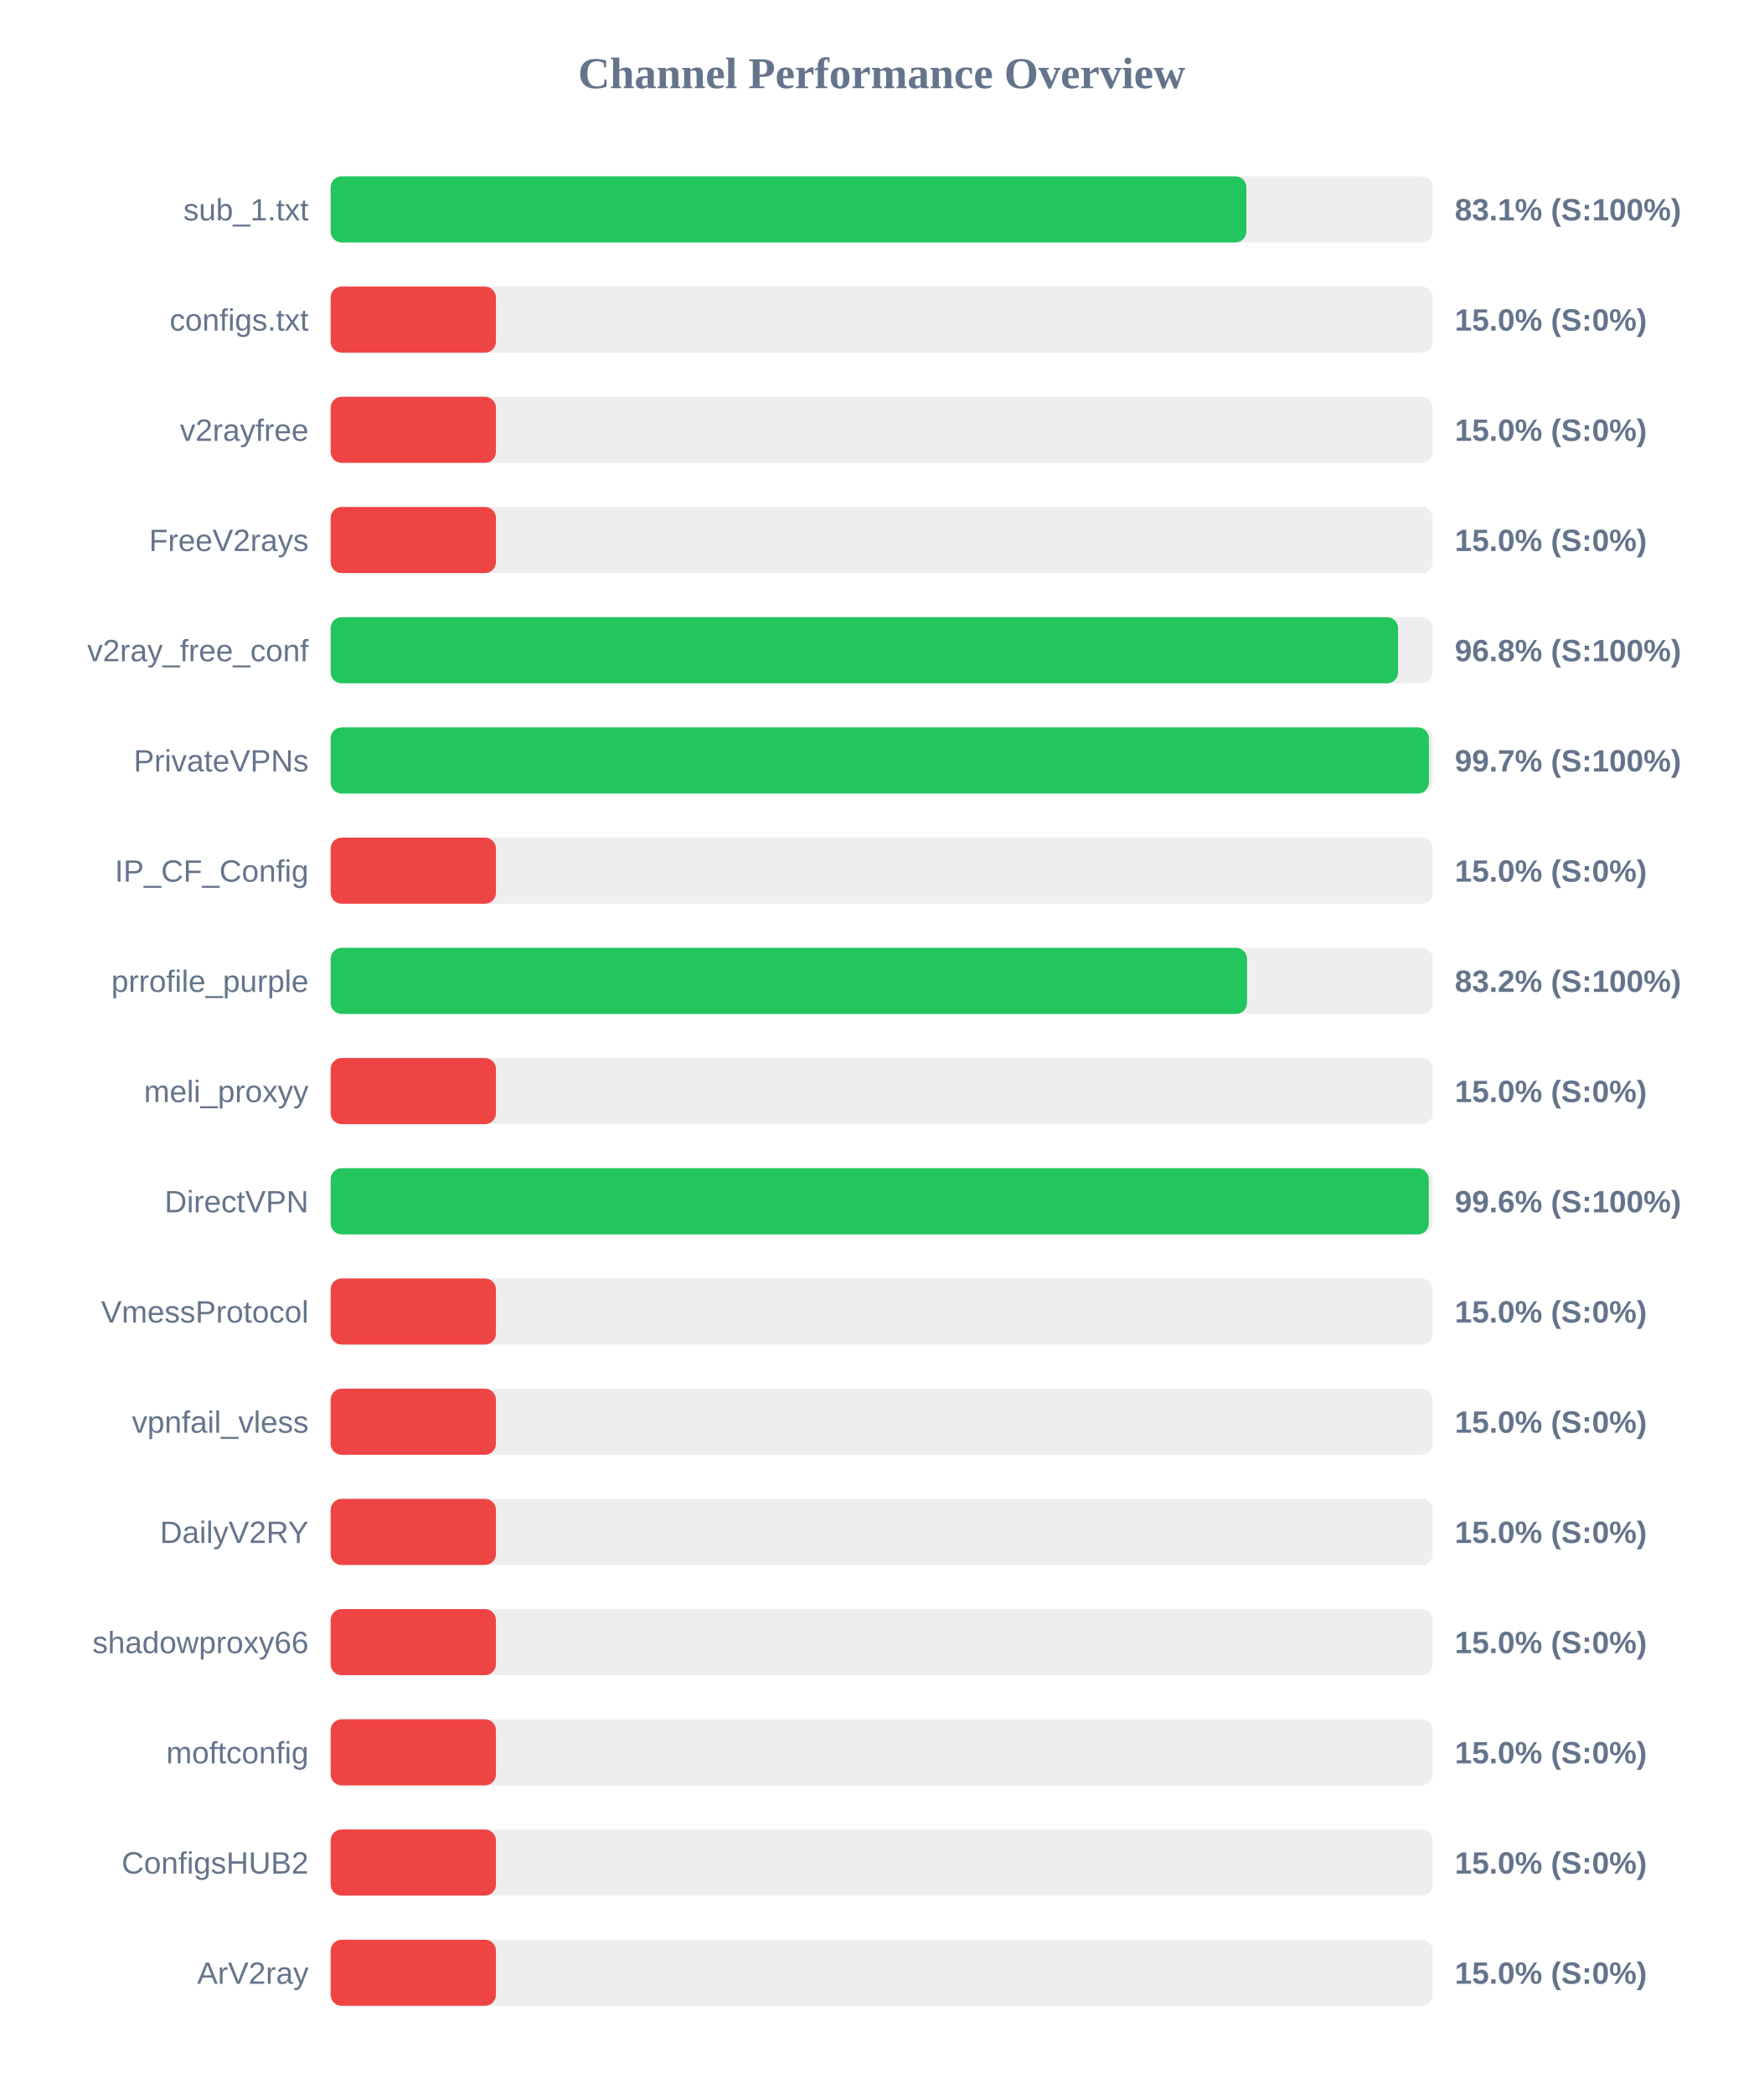
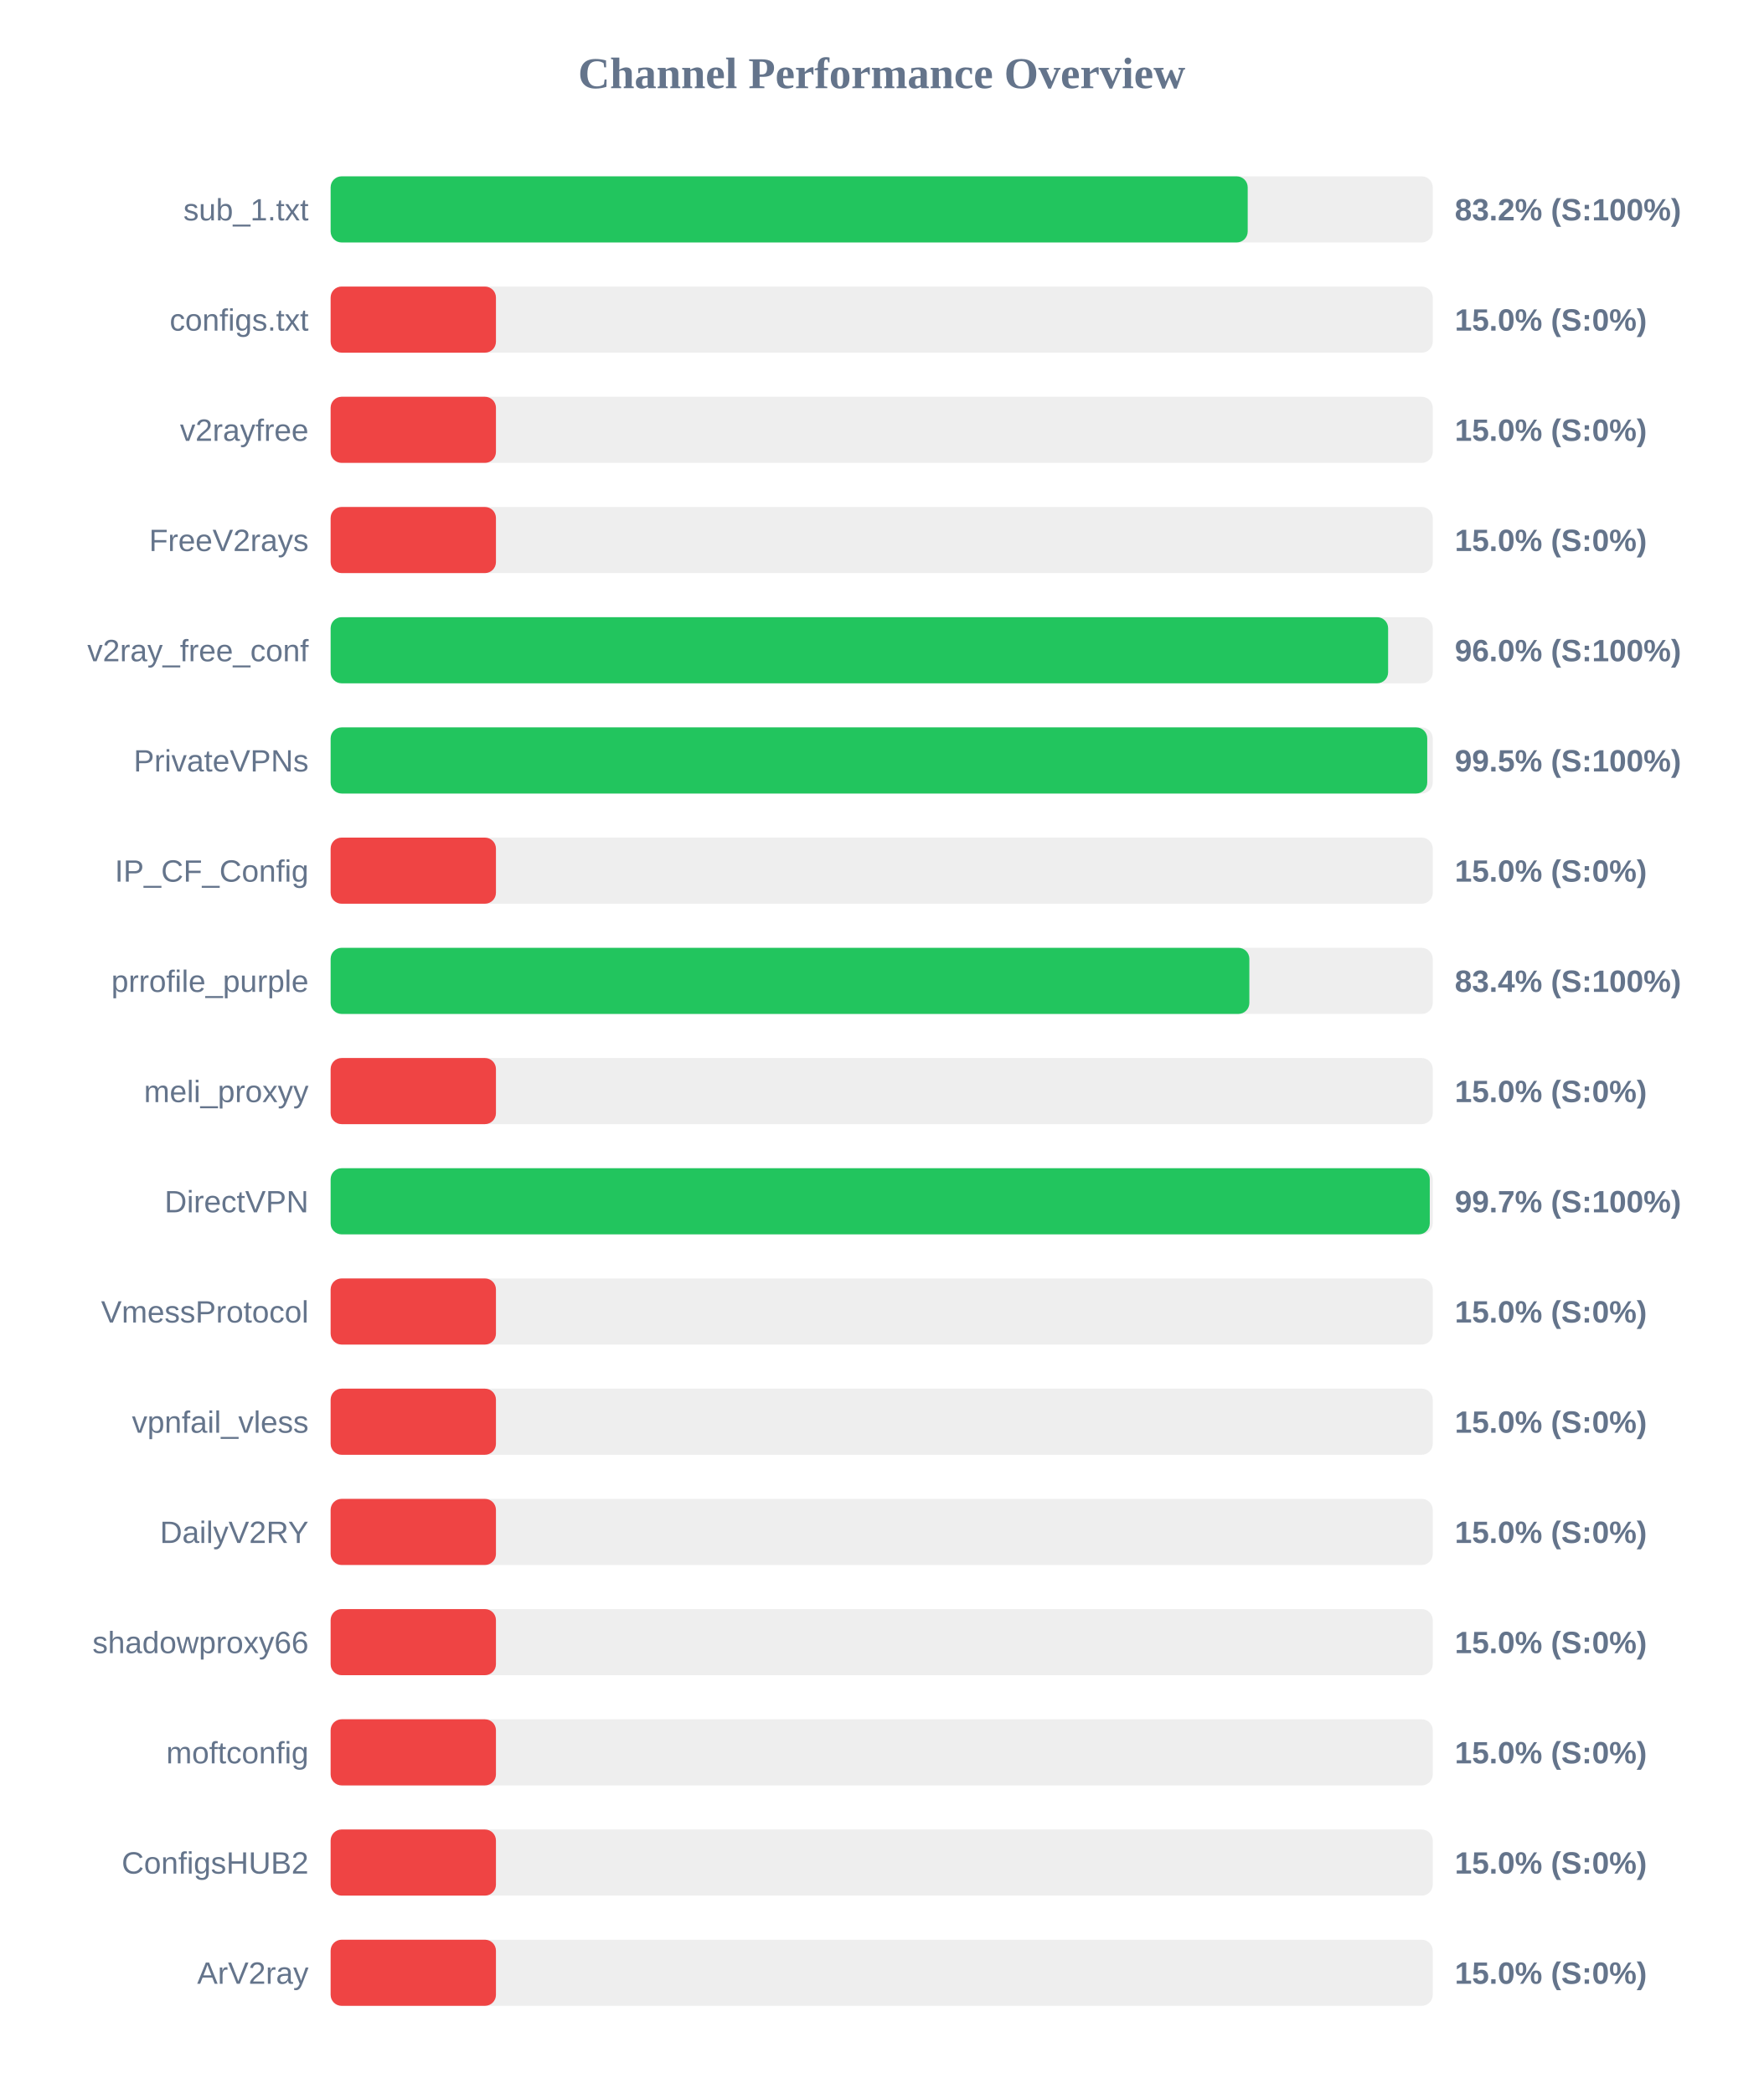
<svg xmlns="http://www.w3.org/2000/svg" width="800" height="950" version="1.1">
  <style>
        .row { font: 14px Arial; fill: #64748b; }
        .score { font: bold 14px Arial; fill: #64748b; }
    </style>
  <text x="400" y="40" text-anchor="middle" font-size="20px" font-weight="bold" fill="#64748b">Channel Performance Overview</text>
  <rect x="150" y="80" width="500" height="30" fill="#eee" rx="5" />
-   <rect x="150" y="80" width="415.45" height="30" fill="#22c55e" rx="5" />
+   <rect x="150" y="80" width="416.05" height="30" fill="#22c55e" rx="5" />
  <text x="140" y="100" text-anchor="end" class="row">sub_1.txt</text>
-   <text x="660" y="100" text-anchor="start" class="score">83.1% (S:100%)</text>
+   <text x="660" y="100" text-anchor="start" class="score">83.2% (S:100%)</text>
  <rect x="150" y="130" width="500" height="30" fill="#eee" rx="5" />
  <rect x="150" y="130" width="75.0" height="30" fill="#ef4444" rx="5" />
  <text x="140" y="150" text-anchor="end" class="row">configs.txt</text>
  <text x="660" y="150" text-anchor="start" class="score">15.0% (S:0%)</text>
  <rect x="150" y="180" width="500" height="30" fill="#eee" rx="5" />
  <rect x="150" y="180" width="75.0" height="30" fill="#ef4444" rx="5" />
  <text x="140" y="200" text-anchor="end" class="row">v2rayfree</text>
  <text x="660" y="200" text-anchor="start" class="score">15.0% (S:0%)</text>
  <rect x="150" y="230" width="500" height="30" fill="#eee" rx="5" />
  <rect x="150" y="230" width="75.0" height="30" fill="#ef4444" rx="5" />
  <text x="140" y="250" text-anchor="end" class="row">FreeV2rays</text>
  <text x="660" y="250" text-anchor="start" class="score">15.0% (S:0%)</text>
  <rect x="150" y="280" width="500" height="30" fill="#eee" rx="5" />
-   <rect x="150" y="280" width="484.25" height="30" fill="#22c55e" rx="5" />
+   <rect x="150" y="280" width="479.75" height="30" fill="#22c55e" rx="5" />
  <text x="140" y="300" text-anchor="end" class="row">v2ray_free_conf</text>
-   <text x="660" y="300" text-anchor="start" class="score">96.8% (S:100%)</text>
+   <text x="660" y="300" text-anchor="start" class="score">96.0% (S:100%)</text>
  <rect x="150" y="330" width="500" height="30" fill="#eee" rx="5" />
-   <rect x="150" y="330" width="498.25" height="30" fill="#22c55e" rx="5" />
+   <rect x="150" y="330" width="497.5" height="30" fill="#22c55e" rx="5" />
  <text x="140" y="350" text-anchor="end" class="row">PrivateVPNs</text>
-   <text x="660" y="350" text-anchor="start" class="score">99.7% (S:100%)</text>
+   <text x="660" y="350" text-anchor="start" class="score">99.5% (S:100%)</text>
  <rect x="150" y="380" width="500" height="30" fill="#eee" rx="5" />
  <rect x="150" y="380" width="75.0" height="30" fill="#ef4444" rx="5" />
  <text x="140" y="400" text-anchor="end" class="row">IP_CF_Config</text>
  <text x="660" y="400" text-anchor="start" class="score">15.0% (S:0%)</text>
  <rect x="150" y="430" width="500" height="30" fill="#eee" rx="5" />
-   <rect x="150" y="430" width="415.75" height="30" fill="#22c55e" rx="5" />
+   <rect x="150" y="430" width="416.8" height="30" fill="#22c55e" rx="5" />
  <text x="140" y="450" text-anchor="end" class="row">prrofile_purple</text>
-   <text x="660" y="450" text-anchor="start" class="score">83.2% (S:100%)</text>
+   <text x="660" y="450" text-anchor="start" class="score">83.4% (S:100%)</text>
  <rect x="150" y="480" width="500" height="30" fill="#eee" rx="5" />
  <rect x="150" y="480" width="75.0" height="30" fill="#ef4444" rx="5" />
  <text x="140" y="500" text-anchor="end" class="row">meli_proxyy</text>
  <text x="660" y="500" text-anchor="start" class="score">15.0% (S:0%)</text>
  <rect x="150" y="530" width="500" height="30" fill="#eee" rx="5" />
-   <rect x="150" y="530" width="498.2" height="30" fill="#22c55e" rx="5" />
+   <rect x="150" y="530" width="498.65" height="30" fill="#22c55e" rx="5" />
  <text x="140" y="550" text-anchor="end" class="row">DirectVPN</text>
-   <text x="660" y="550" text-anchor="start" class="score">99.6% (S:100%)</text>
+   <text x="660" y="550" text-anchor="start" class="score">99.7% (S:100%)</text>
  <rect x="150" y="580" width="500" height="30" fill="#eee" rx="5" />
  <rect x="150" y="580" width="75.0" height="30" fill="#ef4444" rx="5" />
  <text x="140" y="600" text-anchor="end" class="row">VmessProtocol</text>
  <text x="660" y="600" text-anchor="start" class="score">15.0% (S:0%)</text>
  <rect x="150" y="630" width="500" height="30" fill="#eee" rx="5" />
  <rect x="150" y="630" width="75.0" height="30" fill="#ef4444" rx="5" />
  <text x="140" y="650" text-anchor="end" class="row">vpnfail_vless</text>
  <text x="660" y="650" text-anchor="start" class="score">15.0% (S:0%)</text>
  <rect x="150" y="680" width="500" height="30" fill="#eee" rx="5" />
  <rect x="150" y="680" width="75.0" height="30" fill="#ef4444" rx="5" />
  <text x="140" y="700" text-anchor="end" class="row">DailyV2RY</text>
  <text x="660" y="700" text-anchor="start" class="score">15.0% (S:0%)</text>
  <rect x="150" y="730" width="500" height="30" fill="#eee" rx="5" />
  <rect x="150" y="730" width="75.0" height="30" fill="#ef4444" rx="5" />
  <text x="140" y="750" text-anchor="end" class="row">shadowproxy66</text>
  <text x="660" y="750" text-anchor="start" class="score">15.0% (S:0%)</text>
  <rect x="150" y="780" width="500" height="30" fill="#eee" rx="5" />
  <rect x="150" y="780" width="75.0" height="30" fill="#ef4444" rx="5" />
  <text x="140" y="800" text-anchor="end" class="row">moftconfig</text>
  <text x="660" y="800" text-anchor="start" class="score">15.0% (S:0%)</text>
  <rect x="150" y="830" width="500" height="30" fill="#eee" rx="5" />
  <rect x="150" y="830" width="75.0" height="30" fill="#ef4444" rx="5" />
  <text x="140" y="850" text-anchor="end" class="row">ConfigsHUB2</text>
  <text x="660" y="850" text-anchor="start" class="score">15.0% (S:0%)</text>
  <rect x="150" y="880" width="500" height="30" fill="#eee" rx="5" />
  <rect x="150" y="880" width="75.0" height="30" fill="#ef4444" rx="5" />
  <text x="140" y="900" text-anchor="end" class="row">ArV2ray</text>
  <text x="660" y="900" text-anchor="start" class="score">15.0% (S:0%)</text>
</svg>
